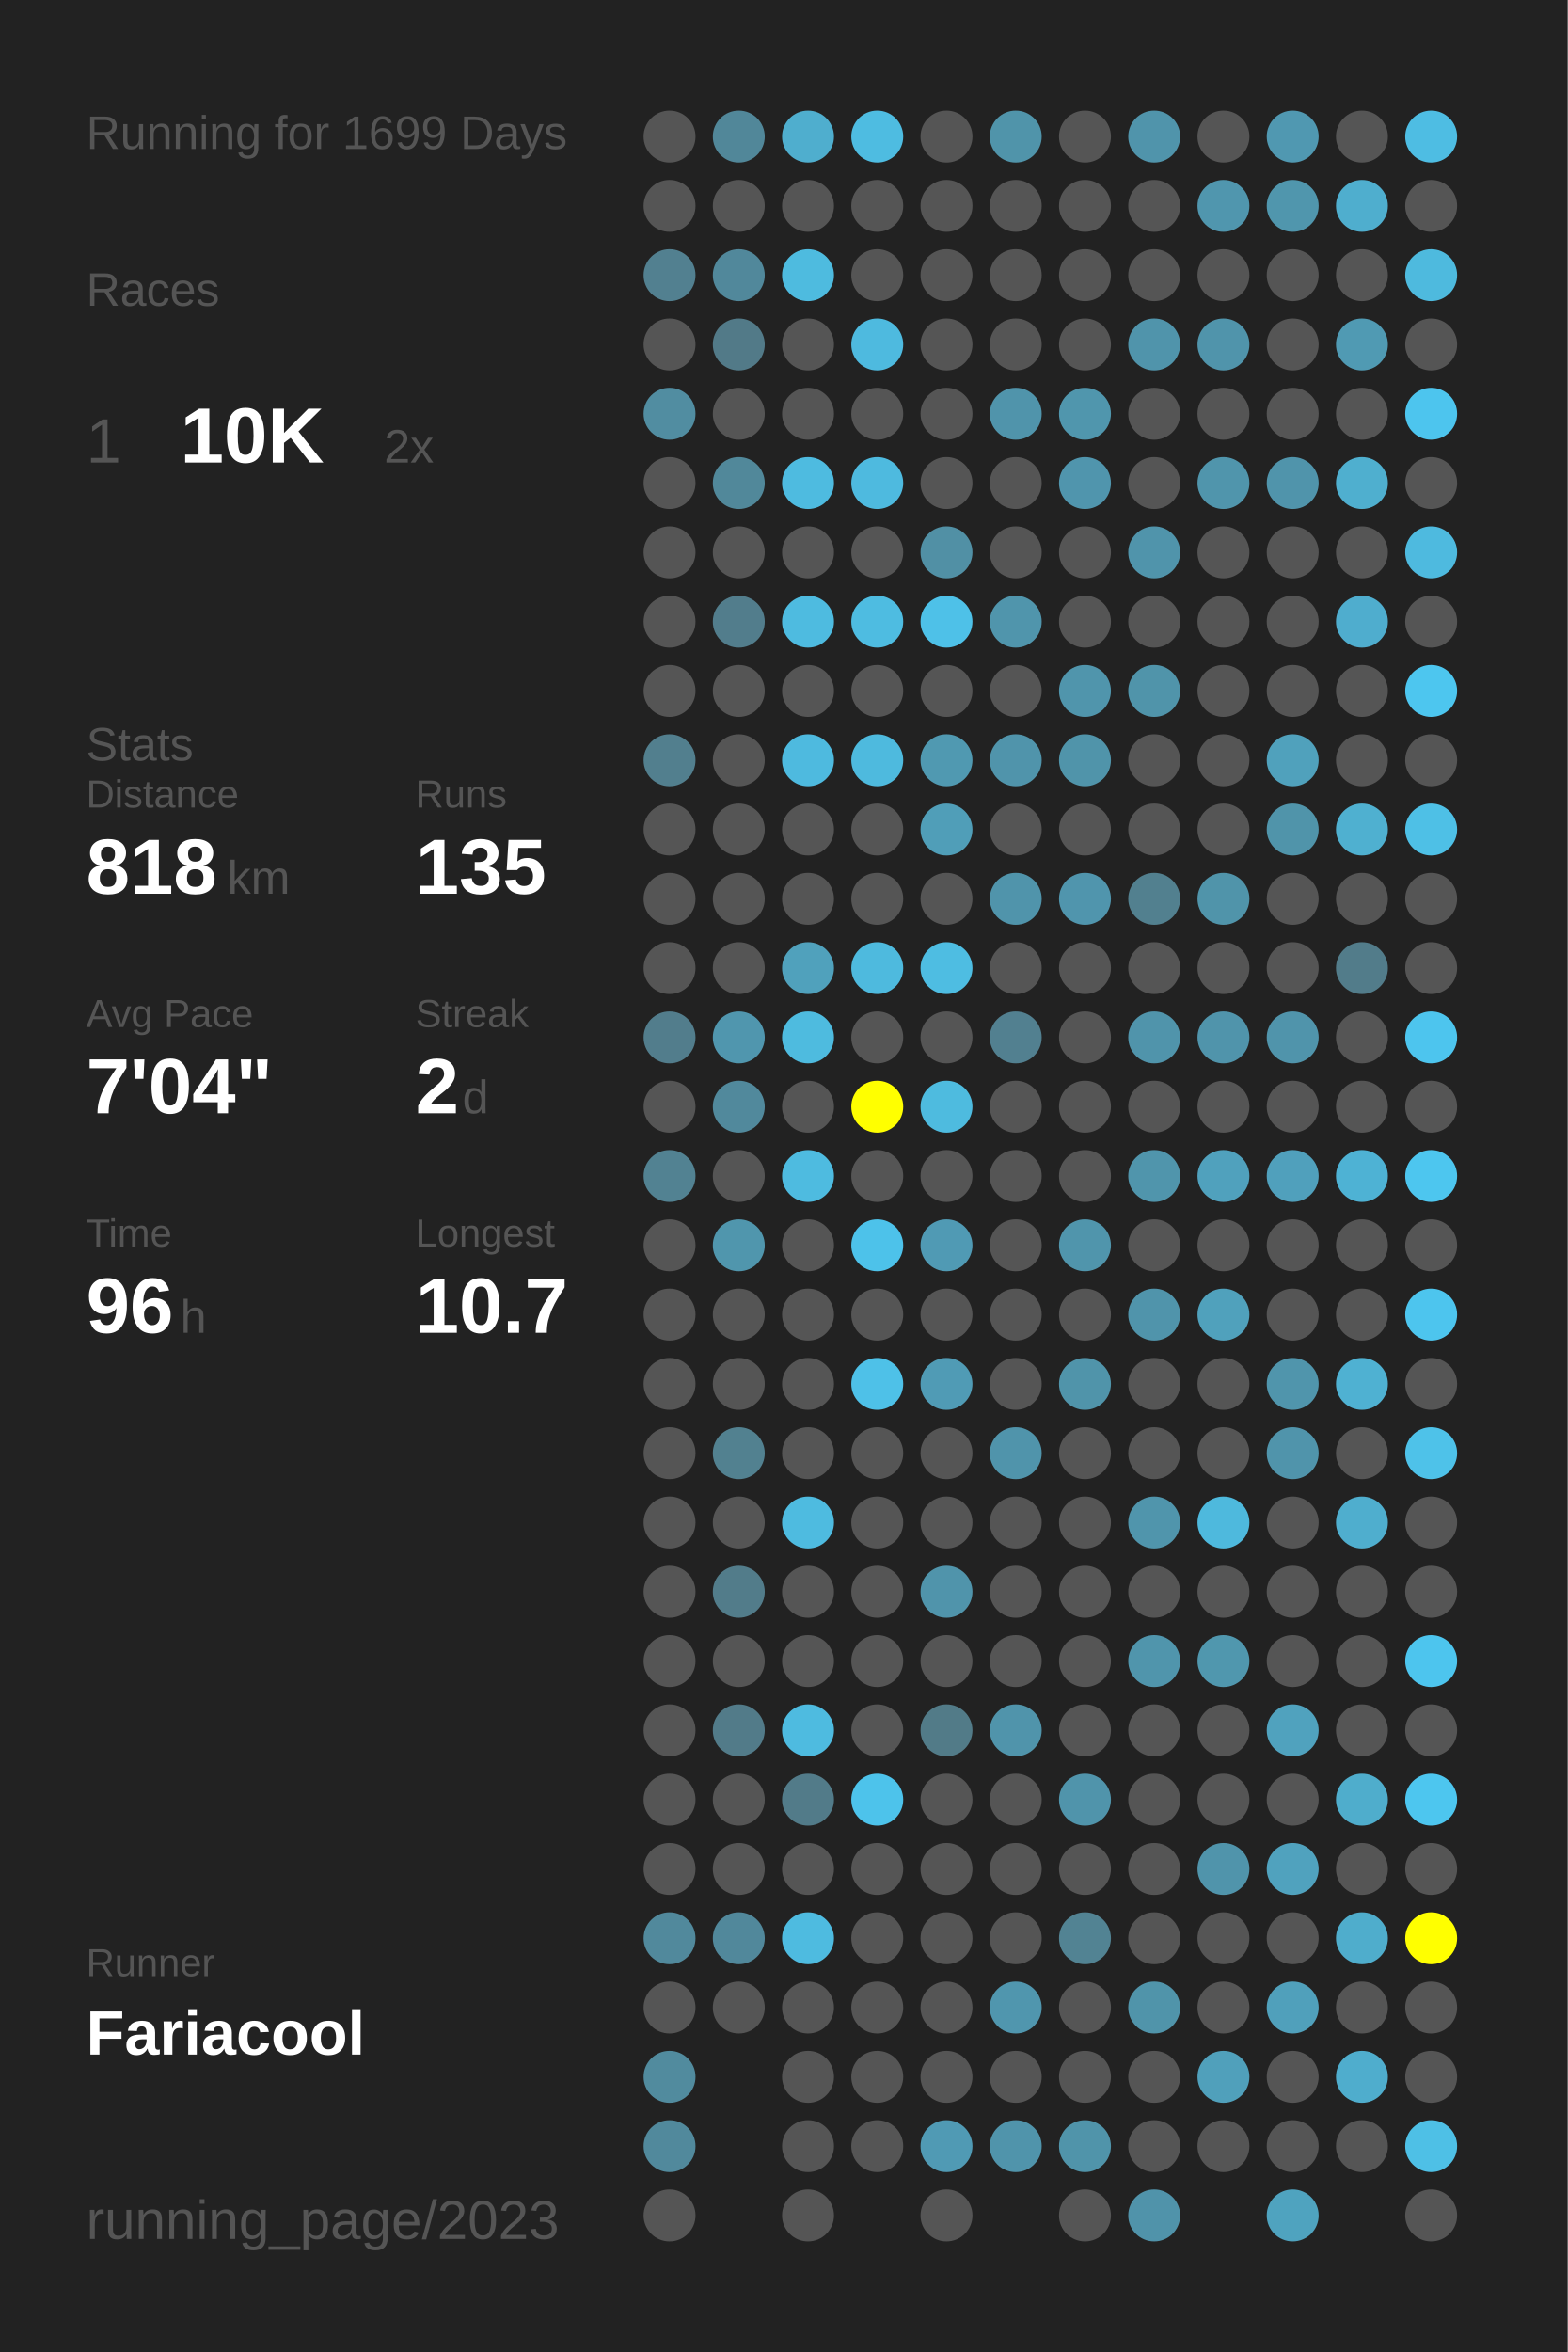
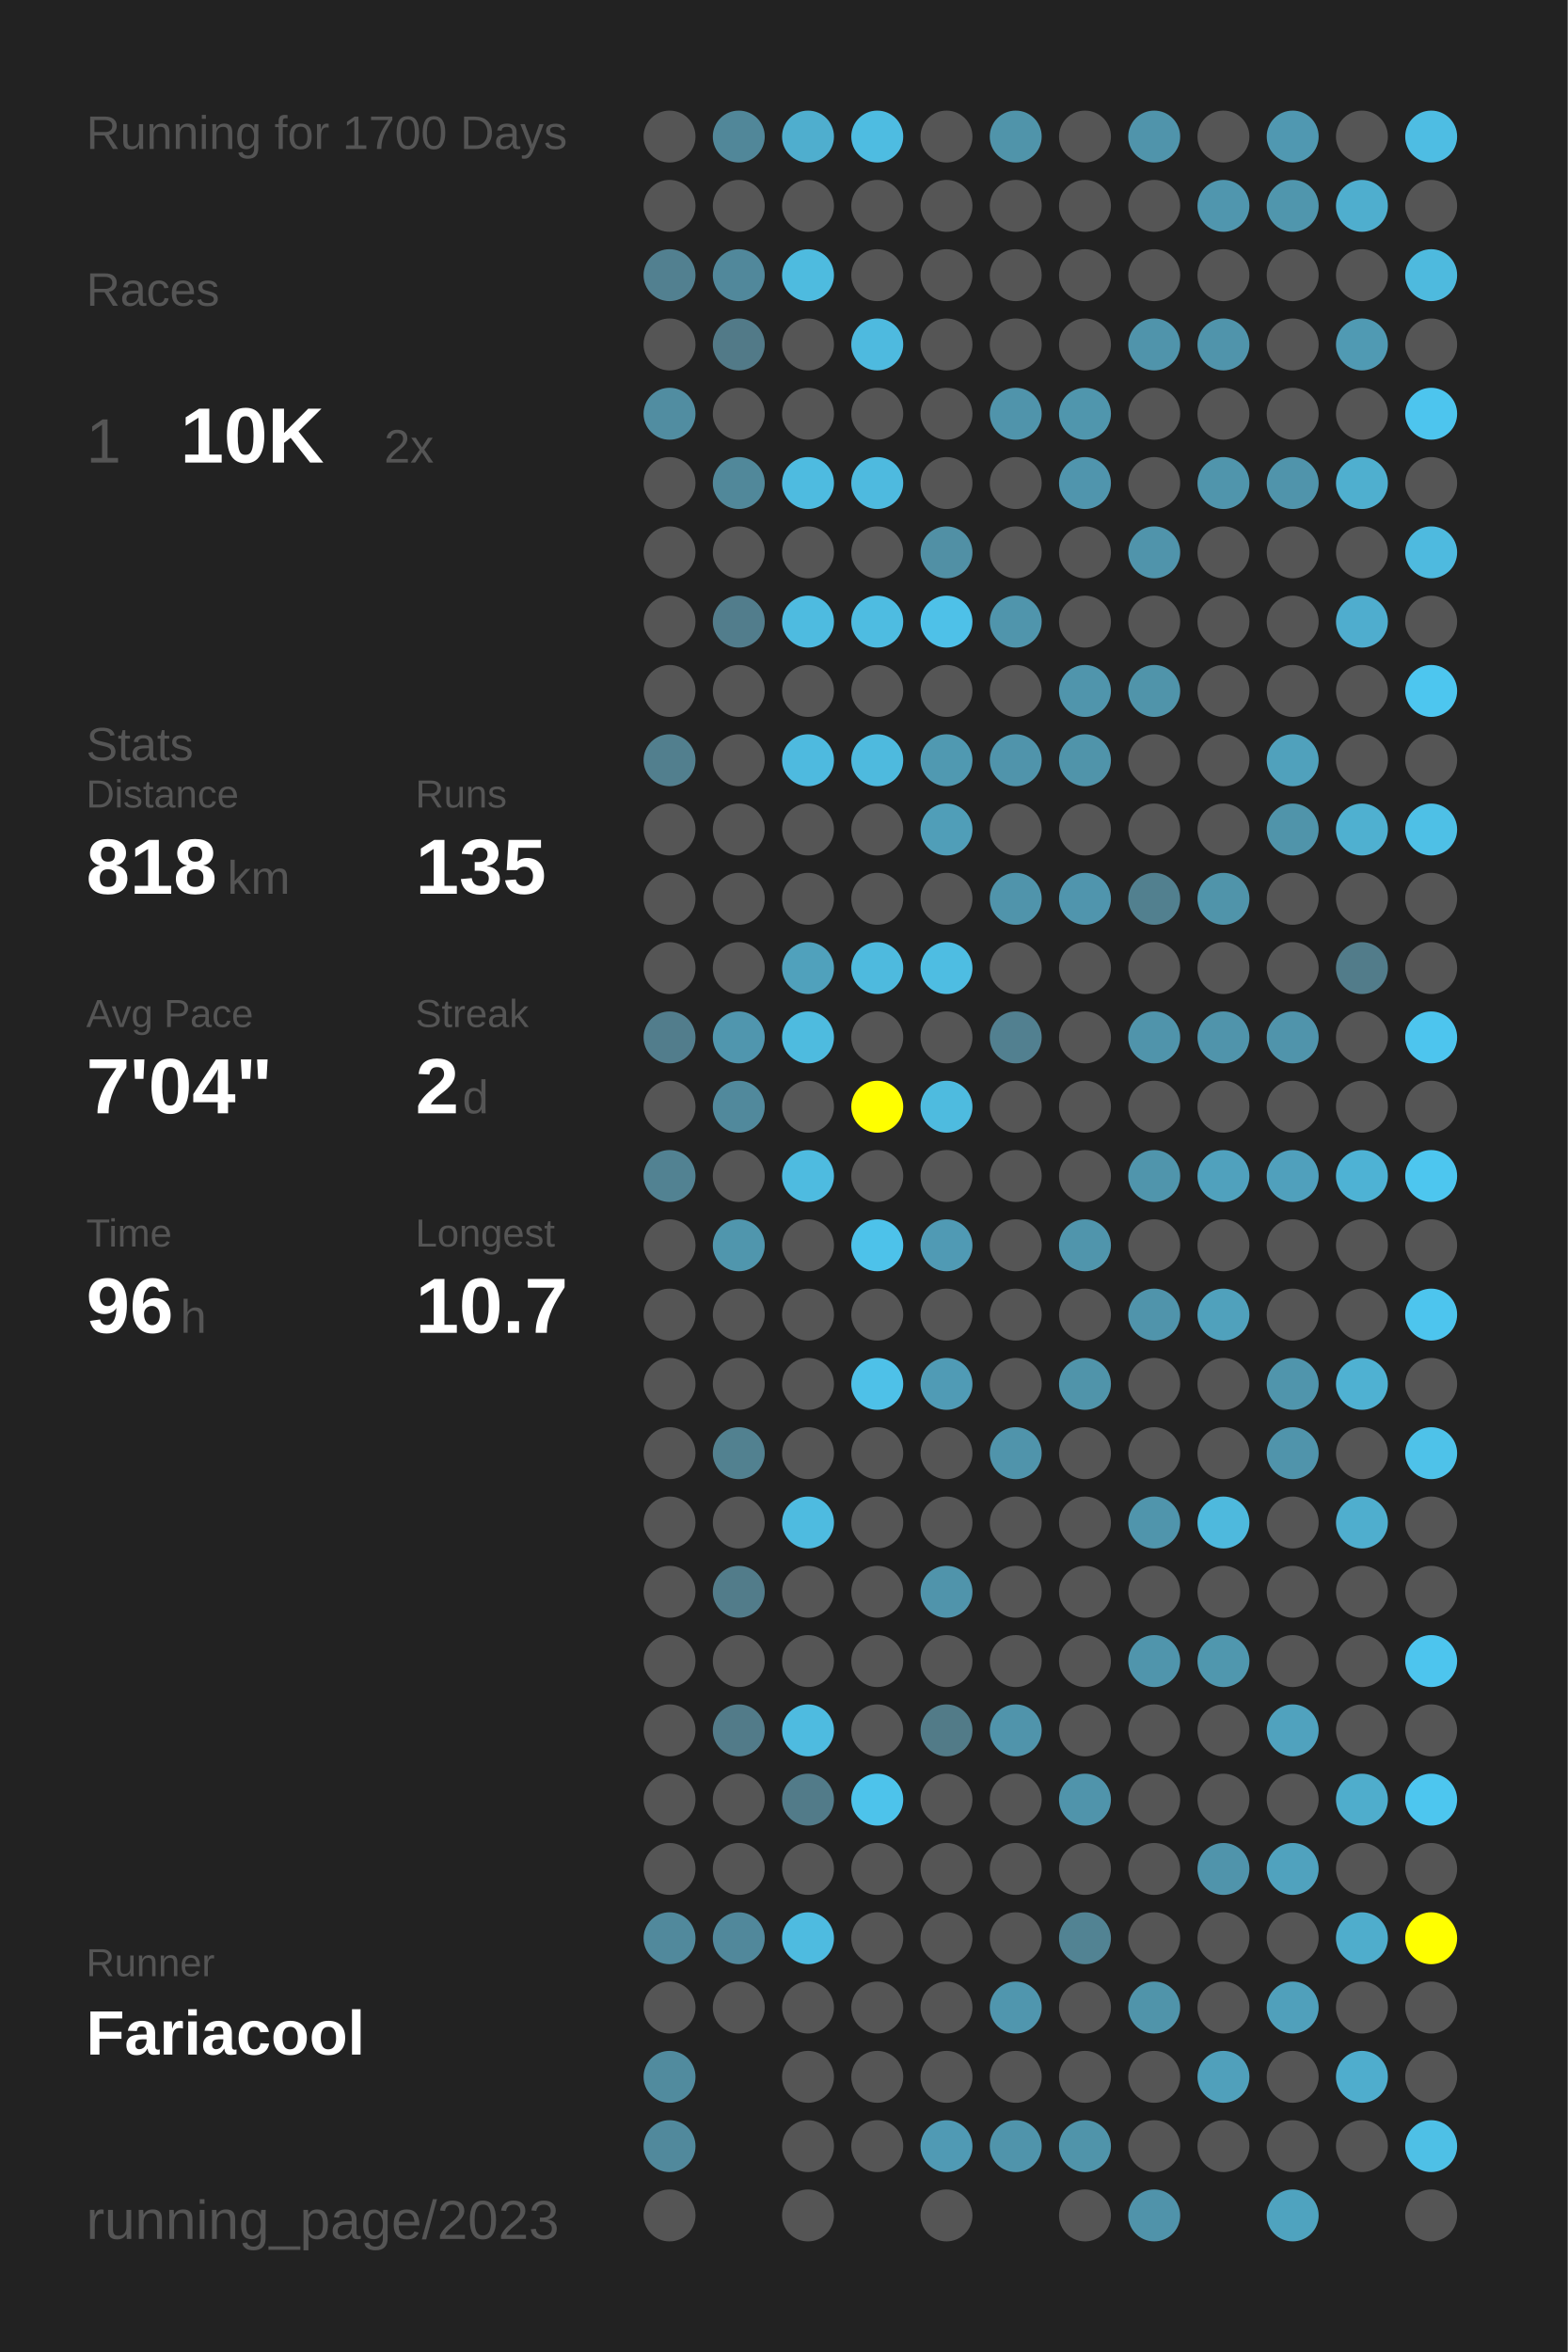
<svg xmlns="http://www.w3.org/2000/svg" baseProfile="full" height="300mm" version="1.1" viewBox="0,0,200,300" width="200mm">
  <defs />
  <rect fill="#222222" height="300" width="200" x="0" y="0" />
-   <text fill="#555555" style="font-size:6px; font-family:Arial;" x="11" y="19">Running for 1699 Days</text>
+   <text fill="#555555" style="font-size:6px; font-family:Arial;" x="11" y="19">Running for 1700 Days</text>
  <text fill="#555555" style="font-size:6px; font-family:Arial;" x="11" y="39">Races</text>
  <text fill="#555555" style="font-size:8px; font-family:Arial;" x="11" y="59">1</text>
  <text fill="#FFFFFF" style="font-size:10px; font-family:Arial; font-weight:bold;" x="23" y="59">10K</text>
  <text fill="#555555" style="font-size:6px; font-family:Arial;" x="49" y="59">2x</text>
  <text fill="#555555" style="font-size:6px; font-family:Arial;" x="11" y="97">Stats</text>
  <text fill="#555555" style="font-size:5px; font-family:Arial;" x="11" y="103">Distance</text>
  <text fill="#FFFFFF" style="font-size:10px; font-family:Arial; font-weight:bold;" x="11" y="114">818</text>
  <text fill="#555555" style="font-size:6px; font-family:Arial;" x="29" y="114">km</text>
  <text fill="#555555" style="font-size:5px; font-family:Arial;" x="53" y="103">Runs</text>
  <text fill="#FFFFFF" style="font-size:10px; font-family:Arial; font-weight:bold;" x="53" y="114">135</text>
  <text fill="#555555" style="font-size:5px; font-family:Arial;" x="11" y="131">Avg Pace</text>
  <text fill="#FFFFFF" style="font-size:10px; font-family:Arial; font-weight:bold;" x="11" y="142">7'04"</text>
  <text fill="#555555" style="font-size:5px; font-family:Arial;" x="53" y="131">Streak</text>
  <text fill="#FFFFFF" style="font-size:10px; font-family:Arial; font-weight:bold;" x="53" y="142">2</text>
  <text fill="#555555" style="font-size:6px; font-family:Arial;" x="59" y="142">d</text>
  <text fill="#555555" style="font-size:5px; font-family:Arial;" x="11" y="159">Time</text>
  <text fill="#FFFFFF" style="font-size:10px; font-family:Arial; font-weight:bold;" x="11" y="170">96</text>
  <text fill="#555555" style="font-size:6px; font-family:Arial;" x="23" y="170">h</text>
  <text fill="#555555" style="font-size:5px; font-family:Arial;" x="53" y="159">Longest</text>
  <text fill="#FFFFFF" style="font-size:10px; font-family:Arial; font-weight:bold;" x="53" y="170">10.7</text>
  <text fill="#555555" style="font-size:5px; font-family:Arial;" x="11" y="252.065">Runner</text>
  <text fill="#FFFFFF" style="font-size:8px; font-family:Arial; font-weight:bold;" x="11" y="262.065">Fariacool</text>
  <text fill="#555555" style="font-size:7px; font-family:Arial;" x="11" y="285.581">running_page/2023</text>
  <circle cx="85.417" cy="17.419" fill="#555555" r="3.312" />
  <circle cx="85.417" cy="26.258" fill="#555555" r="3.312" />
  <circle cx="85.417" cy="35.097" fill="#528090" r="3.312" />
  <circle cx="85.417" cy="43.935" fill="#555555" r="3.312" />
  <circle cx="85.417" cy="52.774" fill="#518da1" r="3.312" />
  <circle cx="85.417" cy="61.613" fill="#555555" r="3.312" />
  <circle cx="85.417" cy="70.452" fill="#555555" r="3.312" />
  <circle cx="85.417" cy="79.29" fill="#555555" r="3.312" />
  <circle cx="85.417" cy="88.129" fill="#555555" r="3.312" />
  <circle cx="85.417" cy="96.968" fill="#527f8e" r="3.312" />
  <circle cx="85.417" cy="105.806" fill="#555555" r="3.312" />
  <circle cx="85.417" cy="114.645" fill="#555555" r="3.312" />
  <circle cx="85.417" cy="123.484" fill="#555555" r="3.312" />
  <circle cx="85.417" cy="132.323" fill="#527d8c" r="3.312" />
  <circle cx="85.417" cy="141.161" fill="#555555" r="3.312" />
  <circle cx="85.417" cy="150" fill="#528292" r="3.312" />
  <circle cx="85.417" cy="158.839" fill="#555555" r="3.312" />
  <circle cx="85.417" cy="167.677" fill="#555555" r="3.312" />
  <circle cx="85.417" cy="176.516" fill="#555555" r="3.312" />
  <circle cx="85.417" cy="185.355" fill="#555555" r="3.312" />
  <circle cx="85.417" cy="194.194" fill="#555555" r="3.312" />
  <circle cx="85.417" cy="203.032" fill="#555555" r="3.312" />
  <circle cx="85.417" cy="211.871" fill="#555555" r="3.312" />
  <circle cx="85.417" cy="220.71" fill="#555555" r="3.312" />
  <circle cx="85.417" cy="229.548" fill="#555555" r="3.312" />
  <circle cx="85.417" cy="238.387" fill="#555555" r="3.312" />
  <circle cx="85.417" cy="247.226" fill="#51899c" r="3.312" />
  <circle cx="85.417" cy="256.065" fill="#555555" r="3.312" />
  <circle cx="85.417" cy="264.903" fill="#518b9e" r="3.312" />
  <circle cx="85.417" cy="273.742" fill="#51899c" r="3.312" />
  <circle cx="85.417" cy="282.581" fill="#555555" r="3.312" />
  <circle cx="94.25" cy="17.419" fill="#518799" r="3.312" />
  <circle cx="94.25" cy="26.258" fill="#555555" r="3.312" />
  <circle cx="94.25" cy="35.097" fill="#51889b" r="3.312" />
  <circle cx="94.25" cy="43.935" fill="#527a88" r="3.312" />
  <circle cx="94.25" cy="52.774" fill="#555555" r="3.312" />
  <circle cx="94.25" cy="61.613" fill="#51889a" r="3.312" />
  <circle cx="94.25" cy="70.452" fill="#555555" r="3.312" />
  <circle cx="94.25" cy="79.29" fill="#527d8c" r="3.312" />
  <circle cx="94.25" cy="88.129" fill="#555555" r="3.312" />
  <circle cx="94.25" cy="96.968" fill="#555555" r="3.312" />
  <circle cx="94.25" cy="105.806" fill="#555555" r="3.312" />
  <circle cx="94.25" cy="114.645" fill="#555555" r="3.312" />
  <circle cx="94.25" cy="123.484" fill="#555555" r="3.312" />
  <circle cx="94.25" cy="132.323" fill="#5096ae" r="3.312" />
  <circle cx="94.25" cy="141.161" fill="#51899c" r="3.312" />
  <circle cx="94.25" cy="150" fill="#555555" r="3.312" />
  <circle cx="94.25" cy="158.839" fill="#5096ad" r="3.312" />
  <circle cx="94.25" cy="167.677" fill="#555555" r="3.312" />
  <circle cx="94.25" cy="176.516" fill="#555555" r="3.312" />
  <circle cx="94.25" cy="185.355" fill="#528190" r="3.312" />
  <circle cx="94.25" cy="194.194" fill="#555555" r="3.312" />
  <circle cx="94.25" cy="203.032" fill="#527c8a" r="3.312" />
  <circle cx="94.25" cy="211.871" fill="#555555" r="3.312" />
  <circle cx="94.25" cy="220.71" fill="#527b89" r="3.312" />
  <circle cx="94.25" cy="229.548" fill="#555555" r="3.312" />
  <circle cx="94.25" cy="238.387" fill="#555555" r="3.312" />
  <circle cx="94.25" cy="247.226" fill="#51889b" r="3.312" />
  <circle cx="94.25" cy="256.065" fill="#555555" r="3.312" />
  <circle cx="103.083" cy="17.419" fill="#4faece" r="3.312" />
  <circle cx="103.083" cy="26.258" fill="#555555" r="3.312" />
  <circle cx="103.083" cy="35.097" fill="#4ebbdf" r="3.312" />
  <circle cx="103.083" cy="43.935" fill="#555555" r="3.312" />
  <circle cx="103.083" cy="52.774" fill="#555555" r="3.312" />
  <circle cx="103.083" cy="61.613" fill="#4ebbe0" r="3.312" />
  <circle cx="103.083" cy="70.452" fill="#555555" r="3.312" />
  <circle cx="103.083" cy="79.29" fill="#4ebbe0" r="3.312" />
  <circle cx="103.083" cy="88.129" fill="#555555" r="3.312" />
  <circle cx="103.083" cy="96.968" fill="#4ebadf" r="3.312" />
  <circle cx="103.083" cy="105.806" fill="#555555" r="3.312" />
  <circle cx="103.083" cy="114.645" fill="#555555" r="3.312" />
  <circle cx="103.083" cy="123.484" fill="#50a1bc" r="3.312" />
  <circle cx="103.083" cy="132.323" fill="#4ebbdf" r="3.312" />
  <circle cx="103.083" cy="141.161" fill="#555555" r="3.312" />
  <circle cx="103.083" cy="150" fill="#4ebbe0" r="3.312" />
  <circle cx="103.083" cy="158.839" fill="#555555" r="3.312" />
  <circle cx="103.083" cy="167.677" fill="#555555" r="3.312" />
  <circle cx="103.083" cy="176.516" fill="#555555" r="3.312" />
  <circle cx="103.083" cy="185.355" fill="#555555" r="3.312" />
  <circle cx="103.083" cy="194.194" fill="#4ebbe0" r="3.312" />
  <circle cx="103.083" cy="203.032" fill="#555555" r="3.312" />
  <circle cx="103.083" cy="211.871" fill="#555555" r="3.312" />
  <circle cx="103.083" cy="220.71" fill="#4ebbe0" r="3.312" />
  <circle cx="103.083" cy="229.548" fill="#527b89" r="3.312" />
  <circle cx="103.083" cy="238.387" fill="#555555" r="3.312" />
  <circle cx="103.083" cy="247.226" fill="#4ebbe0" r="3.312" />
  <circle cx="103.083" cy="256.065" fill="#555555" r="3.312" />
  <circle cx="103.083" cy="264.903" fill="#555555" r="3.312" />
  <circle cx="103.083" cy="273.742" fill="#555555" r="3.312" />
  <circle cx="103.083" cy="282.581" fill="#555555" r="3.312" />
  <circle cx="111.917" cy="17.419" fill="#4ebce1" r="3.312" />
  <circle cx="111.917" cy="26.258" fill="#555555" r="3.312" />
  <circle cx="111.917" cy="35.097" fill="#555555" r="3.312" />
  <circle cx="111.917" cy="43.935" fill="#4ebadf" r="3.312" />
  <circle cx="111.917" cy="52.774" fill="#555555" r="3.312" />
  <circle cx="111.917" cy="61.613" fill="#4ebadf" r="3.312" />
  <circle cx="111.917" cy="70.452" fill="#555555" r="3.312" />
  <circle cx="111.917" cy="79.29" fill="#4ebce1" r="3.312" />
  <circle cx="111.917" cy="88.129" fill="#555555" r="3.312" />
  <circle cx="111.917" cy="96.968" fill="#4ebade" r="3.312" />
  <circle cx="111.917" cy="105.806" fill="#555555" r="3.312" />
  <circle cx="111.917" cy="114.645" fill="#555555" r="3.312" />
  <circle cx="111.917" cy="123.484" fill="#4ebade" r="3.312" />
  <circle cx="111.917" cy="132.323" fill="#555555" r="3.312" />
  <circle cx="111.917" cy="141.161" fill="#FFFF00" r="3.312" />
  <circle cx="111.917" cy="150" fill="#555555" r="3.312" />
  <circle cx="111.917" cy="158.839" fill="#4dc2ea" r="3.312" />
  <circle cx="111.917" cy="167.677" fill="#555555" r="3.312" />
  <circle cx="111.917" cy="176.516" fill="#4ec1e8" r="3.312" />
  <circle cx="111.917" cy="185.355" fill="#555555" r="3.312" />
  <circle cx="111.917" cy="194.194" fill="#555555" r="3.312" />
  <circle cx="111.917" cy="203.032" fill="#555555" r="3.312" />
  <circle cx="111.917" cy="211.871" fill="#555555" r="3.312" />
  <circle cx="111.917" cy="220.71" fill="#555555" r="3.312" />
  <circle cx="111.917" cy="229.548" fill="#4dc3eb" r="3.312" />
  <circle cx="111.917" cy="238.387" fill="#555555" r="3.312" />
  <circle cx="111.917" cy="247.226" fill="#555555" r="3.312" />
  <circle cx="111.917" cy="256.065" fill="#555555" r="3.312" />
  <circle cx="111.917" cy="264.903" fill="#555555" r="3.312" />
  <circle cx="111.917" cy="273.742" fill="#555555" r="3.312" />
  <circle cx="120.75" cy="17.419" fill="#555555" r="3.312" />
  <circle cx="120.75" cy="26.258" fill="#555555" r="3.312" />
  <circle cx="120.75" cy="35.097" fill="#555555" r="3.312" />
  <circle cx="120.75" cy="43.935" fill="#555555" r="3.312" />
  <circle cx="120.75" cy="52.774" fill="#555555" r="3.312" />
  <circle cx="120.75" cy="61.613" fill="#555555" r="3.312" />
  <circle cx="120.75" cy="70.452" fill="#5190a5" r="3.312" />
  <circle cx="120.75" cy="79.29" fill="#4ec1e8" r="3.312" />
  <circle cx="120.75" cy="88.129" fill="#555555" r="3.312" />
  <circle cx="120.75" cy="96.968" fill="#5099b1" r="3.312" />
  <circle cx="120.75" cy="105.806" fill="#509eb8" r="3.312" />
  <circle cx="120.75" cy="114.645" fill="#555555" r="3.312" />
  <circle cx="120.75" cy="123.484" fill="#4ebde2" r="3.312" />
  <circle cx="120.75" cy="132.323" fill="#555555" r="3.312" />
  <circle cx="120.75" cy="141.161" fill="#4ebbdf" r="3.312" />
  <circle cx="120.75" cy="150" fill="#555555" r="3.312" />
  <circle cx="120.75" cy="158.839" fill="#509ab4" r="3.312" />
  <circle cx="120.75" cy="167.677" fill="#555555" r="3.312" />
  <circle cx="120.75" cy="176.516" fill="#509bb5" r="3.312" />
  <circle cx="120.75" cy="185.355" fill="#555555" r="3.312" />
  <circle cx="120.75" cy="194.194" fill="#555555" r="3.312" />
  <circle cx="120.75" cy="203.032" fill="#5094ab" r="3.312" />
  <circle cx="120.75" cy="211.871" fill="#555555" r="3.312" />
  <circle cx="120.75" cy="220.71" fill="#527b88" r="3.312" />
  <circle cx="120.75" cy="229.548" fill="#555555" r="3.312" />
  <circle cx="120.75" cy="238.387" fill="#555555" r="3.312" />
  <circle cx="120.75" cy="247.226" fill="#555555" r="3.312" />
  <circle cx="120.75" cy="256.065" fill="#555555" r="3.312" />
  <circle cx="120.75" cy="264.903" fill="#555555" r="3.312" />
  <circle cx="120.75" cy="273.742" fill="#509ab4" r="3.312" />
  <circle cx="120.75" cy="282.581" fill="#555555" r="3.312" />
  <circle cx="129.583" cy="17.419" fill="#5094aa" r="3.312" />
  <circle cx="129.583" cy="26.258" fill="#555555" r="3.312" />
  <circle cx="129.583" cy="35.097" fill="#555555" r="3.312" />
  <circle cx="129.583" cy="43.935" fill="#555555" r="3.312" />
  <circle cx="129.583" cy="52.774" fill="#5094ab" r="3.312" />
  <circle cx="129.583" cy="61.613" fill="#555555" r="3.312" />
  <circle cx="129.583" cy="70.452" fill="#555555" r="3.312" />
  <circle cx="129.583" cy="79.29" fill="#5095ac" r="3.312" />
  <circle cx="129.583" cy="88.129" fill="#555555" r="3.312" />
  <circle cx="129.583" cy="96.968" fill="#5094ab" r="3.312" />
  <circle cx="129.583" cy="105.806" fill="#555555" r="3.312" />
  <circle cx="129.583" cy="114.645" fill="#5094ab" r="3.312" />
  <circle cx="129.583" cy="123.484" fill="#555555" r="3.312" />
  <circle cx="129.583" cy="132.323" fill="#528090" r="3.312" />
  <circle cx="129.583" cy="141.161" fill="#555555" r="3.312" />
  <circle cx="129.583" cy="150" fill="#555555" r="3.312" />
  <circle cx="129.583" cy="158.839" fill="#555555" r="3.312" />
  <circle cx="129.583" cy="167.677" fill="#555555" r="3.312" />
  <circle cx="129.583" cy="176.516" fill="#555555" r="3.312" />
  <circle cx="129.583" cy="185.355" fill="#5094ab" r="3.312" />
  <circle cx="129.583" cy="194.194" fill="#555555" r="3.312" />
  <circle cx="129.583" cy="203.032" fill="#555555" r="3.312" />
  <circle cx="129.583" cy="211.871" fill="#555555" r="3.312" />
  <circle cx="129.583" cy="220.71" fill="#5094ab" r="3.312" />
  <circle cx="129.583" cy="229.548" fill="#555555" r="3.312" />
  <circle cx="129.583" cy="238.387" fill="#555555" r="3.312" />
  <circle cx="129.583" cy="247.226" fill="#555555" r="3.312" />
  <circle cx="129.583" cy="256.065" fill="#5096ae" r="3.312" />
  <circle cx="129.583" cy="264.903" fill="#555555" r="3.312" />
  <circle cx="129.583" cy="273.742" fill="#5094ab" r="3.312" />
  <circle cx="138.417" cy="17.419" fill="#555555" r="3.312" />
  <circle cx="138.417" cy="26.258" fill="#555555" r="3.312" />
  <circle cx="138.417" cy="35.097" fill="#555555" r="3.312" />
  <circle cx="138.417" cy="43.935" fill="#555555" r="3.312" />
  <circle cx="138.417" cy="52.774" fill="#5096ad" r="3.312" />
  <circle cx="138.417" cy="61.613" fill="#5095ad" r="3.312" />
  <circle cx="138.417" cy="70.452" fill="#555555" r="3.312" />
  <circle cx="138.417" cy="79.29" fill="#555555" r="3.312" />
  <circle cx="138.417" cy="88.129" fill="#5095ac" r="3.312" />
  <circle cx="138.417" cy="96.968" fill="#5094aa" r="3.312" />
  <circle cx="138.417" cy="105.806" fill="#555555" r="3.312" />
  <circle cx="138.417" cy="114.645" fill="#5095ad" r="3.312" />
  <circle cx="138.417" cy="123.484" fill="#555555" r="3.312" />
  <circle cx="138.417" cy="132.323" fill="#555555" r="3.312" />
  <circle cx="138.417" cy="141.161" fill="#555555" r="3.312" />
  <circle cx="138.417" cy="150" fill="#555555" r="3.312" />
  <circle cx="138.417" cy="158.839" fill="#5095ac" r="3.312" />
  <circle cx="138.417" cy="167.677" fill="#555555" r="3.312" />
  <circle cx="138.417" cy="176.516" fill="#5094aa" r="3.312" />
  <circle cx="138.417" cy="185.355" fill="#555555" r="3.312" />
  <circle cx="138.417" cy="194.194" fill="#555555" r="3.312" />
  <circle cx="138.417" cy="203.032" fill="#555555" r="3.312" />
  <circle cx="138.417" cy="211.871" fill="#555555" r="3.312" />
  <circle cx="138.417" cy="220.71" fill="#555555" r="3.312" />
  <circle cx="138.417" cy="229.548" fill="#5094ab" r="3.312" />
  <circle cx="138.417" cy="238.387" fill="#555555" r="3.312" />
  <circle cx="138.417" cy="247.226" fill="#528393" r="3.312" />
  <circle cx="138.417" cy="256.065" fill="#555555" r="3.312" />
  <circle cx="138.417" cy="264.903" fill="#555555" r="3.312" />
  <circle cx="138.417" cy="273.742" fill="#5094aa" r="3.312" />
  <circle cx="138.417" cy="282.581" fill="#555555" r="3.312" />
  <circle cx="147.25" cy="17.419" fill="#5094ab" r="3.312" />
  <circle cx="147.25" cy="26.258" fill="#555555" r="3.312" />
  <circle cx="147.25" cy="35.097" fill="#555555" r="3.312" />
  <circle cx="147.25" cy="43.935" fill="#5094ab" r="3.312" />
  <circle cx="147.25" cy="52.774" fill="#555555" r="3.312" />
  <circle cx="147.25" cy="61.613" fill="#555555" r="3.312" />
  <circle cx="147.25" cy="70.452" fill="#5094ab" r="3.312" />
  <circle cx="147.25" cy="79.29" fill="#555555" r="3.312" />
  <circle cx="147.25" cy="88.129" fill="#5094aa" r="3.312" />
  <circle cx="147.25" cy="96.968" fill="#555555" r="3.312" />
  <circle cx="147.25" cy="105.806" fill="#555555" r="3.312" />
  <circle cx="147.25" cy="114.645" fill="#52808f" r="3.312" />
  <circle cx="147.25" cy="123.484" fill="#555555" r="3.312" />
  <circle cx="147.25" cy="132.323" fill="#5094ab" r="3.312" />
  <circle cx="147.25" cy="141.161" fill="#555555" r="3.312" />
  <circle cx="147.25" cy="150" fill="#5095ac" r="3.312" />
  <circle cx="147.25" cy="158.839" fill="#555555" r="3.312" />
  <circle cx="147.25" cy="167.677" fill="#5094ab" r="3.312" />
  <circle cx="147.25" cy="176.516" fill="#555555" r="3.312" />
  <circle cx="147.25" cy="185.355" fill="#555555" r="3.312" />
  <circle cx="147.25" cy="194.194" fill="#5095ac" r="3.312" />
  <circle cx="147.25" cy="203.032" fill="#555555" r="3.312" />
  <circle cx="147.25" cy="211.871" fill="#5095ac" r="3.312" />
  <circle cx="147.25" cy="220.71" fill="#555555" r="3.312" />
  <circle cx="147.25" cy="229.548" fill="#555555" r="3.312" />
  <circle cx="147.25" cy="238.387" fill="#555555" r="3.312" />
  <circle cx="147.25" cy="247.226" fill="#555555" r="3.312" />
  <circle cx="147.25" cy="256.065" fill="#5094aa" r="3.312" />
  <circle cx="147.25" cy="264.903" fill="#555555" r="3.312" />
  <circle cx="147.25" cy="273.742" fill="#555555" r="3.312" />
  <circle cx="147.25" cy="282.581" fill="#5093aa" r="3.312" />
  <circle cx="156.083" cy="17.419" fill="#555555" r="3.312" />
  <circle cx="156.083" cy="26.258" fill="#5096ae" r="3.312" />
  <circle cx="156.083" cy="35.097" fill="#555555" r="3.312" />
  <circle cx="156.083" cy="43.935" fill="#5094ab" r="3.312" />
  <circle cx="156.083" cy="52.774" fill="#555555" r="3.312" />
  <circle cx="156.083" cy="61.613" fill="#5095ac" r="3.312" />
  <circle cx="156.083" cy="70.452" fill="#555555" r="3.312" />
  <circle cx="156.083" cy="79.29" fill="#555555" r="3.312" />
  <circle cx="156.083" cy="88.129" fill="#555555" r="3.312" />
  <circle cx="156.083" cy="96.968" fill="#555555" r="3.312" />
  <circle cx="156.083" cy="105.806" fill="#555555" r="3.312" />
  <circle cx="156.083" cy="114.645" fill="#5094aa" r="3.312" />
  <circle cx="156.083" cy="123.484" fill="#555555" r="3.312" />
  <circle cx="156.083" cy="132.323" fill="#5094ab" r="3.312" />
  <circle cx="156.083" cy="141.161" fill="#555555" r="3.312" />
  <circle cx="156.083" cy="150" fill="#50a1bd" r="3.312" />
  <circle cx="156.083" cy="158.839" fill="#555555" r="3.312" />
  <circle cx="156.083" cy="167.677" fill="#50a1bc" r="3.312" />
  <circle cx="156.083" cy="176.516" fill="#555555" r="3.312" />
  <circle cx="156.083" cy="185.355" fill="#555555" r="3.312" />
  <circle cx="156.083" cy="194.194" fill="#4eb9dd" r="3.312" />
  <circle cx="156.083" cy="203.032" fill="#555555" r="3.312" />
  <circle cx="156.083" cy="211.871" fill="#5097ae" r="3.312" />
  <circle cx="156.083" cy="220.71" fill="#555555" r="3.312" />
  <circle cx="156.083" cy="229.548" fill="#555555" r="3.312" />
  <circle cx="156.083" cy="238.387" fill="#5094ab" r="3.312" />
  <circle cx="156.083" cy="247.226" fill="#555555" r="3.312" />
  <circle cx="156.083" cy="256.065" fill="#555555" r="3.312" />
  <circle cx="156.083" cy="264.903" fill="#50a0bb" r="3.312" />
  <circle cx="156.083" cy="273.742" fill="#555555" r="3.312" />
  <circle cx="164.917" cy="17.419" fill="#5098b1" r="3.312" />
  <circle cx="164.917" cy="26.258" fill="#5096ad" r="3.312" />
  <circle cx="164.917" cy="35.097" fill="#555555" r="3.312" />
  <circle cx="164.917" cy="43.935" fill="#555555" r="3.312" />
  <circle cx="164.917" cy="52.774" fill="#555555" r="3.312" />
  <circle cx="164.917" cy="61.613" fill="#5094ab" r="3.312" />
  <circle cx="164.917" cy="70.452" fill="#555555" r="3.312" />
  <circle cx="164.917" cy="79.29" fill="#555555" r="3.312" />
  <circle cx="164.917" cy="88.129" fill="#555555" r="3.312" />
  <circle cx="164.917" cy="96.968" fill="#50a1bc" r="3.312" />
  <circle cx="164.917" cy="105.806" fill="#5094aa" r="3.312" />
  <circle cx="164.917" cy="114.645" fill="#555555" r="3.312" />
  <circle cx="164.917" cy="123.484" fill="#555555" r="3.312" />
  <circle cx="164.917" cy="132.323" fill="#5094ab" r="3.312" />
  <circle cx="164.917" cy="141.161" fill="#555555" r="3.312" />
  <circle cx="164.917" cy="150" fill="#50a0bc" r="3.312" />
  <circle cx="164.917" cy="158.839" fill="#555555" r="3.312" />
  <circle cx="164.917" cy="167.677" fill="#555555" r="3.312" />
  <circle cx="164.917" cy="176.516" fill="#5095ac" r="3.312" />
  <circle cx="164.917" cy="185.355" fill="#5094ab" r="3.312" />
  <circle cx="164.917" cy="194.194" fill="#555555" r="3.312" />
  <circle cx="164.917" cy="203.032" fill="#555555" r="3.312" />
  <circle cx="164.917" cy="211.871" fill="#555555" r="3.312" />
  <circle cx="164.917" cy="220.71" fill="#50a2be" r="3.312" />
  <circle cx="164.917" cy="229.548" fill="#555555" r="3.312" />
  <circle cx="164.917" cy="238.387" fill="#50a2be" r="3.312" />
  <circle cx="164.917" cy="247.226" fill="#555555" r="3.312" />
  <circle cx="164.917" cy="256.065" fill="#50a0bb" r="3.312" />
  <circle cx="164.917" cy="264.903" fill="#555555" r="3.312" />
  <circle cx="164.917" cy="273.742" fill="#555555" r="3.312" />
  <circle cx="164.917" cy="282.581" fill="#4fa3bf" r="3.312" />
  <circle cx="173.75" cy="17.419" fill="#555555" r="3.312" />
  <circle cx="173.75" cy="26.258" fill="#4faece" r="3.312" />
  <circle cx="173.75" cy="35.097" fill="#555555" r="3.312" />
  <circle cx="173.75" cy="43.935" fill="#509ab3" r="3.312" />
  <circle cx="173.75" cy="52.774" fill="#555555" r="3.312" />
  <circle cx="173.75" cy="61.613" fill="#4fafcf" r="3.312" />
  <circle cx="173.75" cy="70.452" fill="#555555" r="3.312" />
  <circle cx="173.75" cy="79.29" fill="#4fadce" r="3.312" />
  <circle cx="173.75" cy="88.129" fill="#555555" r="3.312" />
  <circle cx="173.75" cy="96.968" fill="#555555" r="3.312" />
  <circle cx="173.75" cy="105.806" fill="#4fb0d0" r="3.312" />
  <circle cx="173.75" cy="114.645" fill="#555555" r="3.312" />
  <circle cx="173.75" cy="123.484" fill="#527c8a" r="3.312" />
  <circle cx="173.75" cy="132.323" fill="#555555" r="3.312" />
  <circle cx="173.75" cy="141.161" fill="#555555" r="3.312" />
  <circle cx="173.75" cy="150" fill="#4eb2d4" r="3.312" />
  <circle cx="173.75" cy="158.839" fill="#555555" r="3.312" />
  <circle cx="173.75" cy="167.677" fill="#555555" r="3.312" />
  <circle cx="173.75" cy="176.516" fill="#4fb1d2" r="3.312" />
  <circle cx="173.75" cy="185.355" fill="#555555" r="3.312" />
  <circle cx="173.75" cy="194.194" fill="#4faece" r="3.312" />
  <circle cx="173.75" cy="203.032" fill="#555555" r="3.312" />
  <circle cx="173.75" cy="211.871" fill="#555555" r="3.312" />
  <circle cx="173.75" cy="220.71" fill="#555555" r="3.312" />
  <circle cx="173.75" cy="229.548" fill="#4fadcc" r="3.312" />
  <circle cx="173.75" cy="238.387" fill="#555555" r="3.312" />
  <circle cx="173.75" cy="247.226" fill="#4fadcc" r="3.312" />
  <circle cx="173.75" cy="256.065" fill="#555555" r="3.312" />
  <circle cx="173.75" cy="264.903" fill="#4fadcd" r="3.312" />
  <circle cx="173.75" cy="273.742" fill="#555555" r="3.312" />
  <circle cx="182.583" cy="17.419" fill="#4ebde3" r="3.312" />
  <circle cx="182.583" cy="26.258" fill="#555555" r="3.312" />
  <circle cx="182.583" cy="35.097" fill="#4ebade" r="3.312" />
  <circle cx="182.583" cy="43.935" fill="#555555" r="3.312" />
  <circle cx="182.583" cy="52.774" fill="#4dc5ee" r="3.312" />
  <circle cx="182.583" cy="61.613" fill="#555555" r="3.312" />
  <circle cx="182.583" cy="70.452" fill="#4ebadf" r="3.312" />
  <circle cx="182.583" cy="79.29" fill="#555555" r="3.312" />
  <circle cx="182.583" cy="88.129" fill="#4dc6ef" r="3.312" />
  <circle cx="182.583" cy="96.968" fill="#555555" r="3.312" />
  <circle cx="182.583" cy="105.806" fill="#4ec0e6" r="3.312" />
  <circle cx="182.583" cy="114.645" fill="#555555" r="3.312" />
  <circle cx="182.583" cy="123.484" fill="#555555" r="3.312" />
  <circle cx="182.583" cy="132.323" fill="#4dc5ee" r="3.312" />
  <circle cx="182.583" cy="141.161" fill="#555555" r="3.312" />
  <circle cx="182.583" cy="150" fill="#4dc6ef" r="3.312" />
  <circle cx="182.583" cy="158.839" fill="#555555" r="3.312" />
  <circle cx="182.583" cy="167.677" fill="#4dc5ee" r="3.312" />
  <circle cx="182.583" cy="176.516" fill="#555555" r="3.312" />
  <circle cx="182.583" cy="185.355" fill="#4ec2e9" r="3.312" />
  <circle cx="182.583" cy="194.194" fill="#555555" r="3.312" />
  <circle cx="182.583" cy="203.032" fill="#555555" r="3.312" />
  <circle cx="182.583" cy="211.871" fill="#4dc5ee" r="3.312" />
  <circle cx="182.583" cy="220.71" fill="#555555" r="3.312" />
  <circle cx="182.583" cy="229.548" fill="#4dc6ef" r="3.312" />
  <circle cx="182.583" cy="238.387" fill="#555555" r="3.312" />
  <circle cx="182.583" cy="247.226" fill="#FFFF00" r="3.312" />
  <circle cx="182.583" cy="256.065" fill="#555555" r="3.312" />
  <circle cx="182.583" cy="264.903" fill="#555555" r="3.312" />
  <circle cx="182.583" cy="273.742" fill="#4ec0e6" r="3.312" />
  <circle cx="182.583" cy="282.581" fill="#555555" r="3.312" />
</svg>
